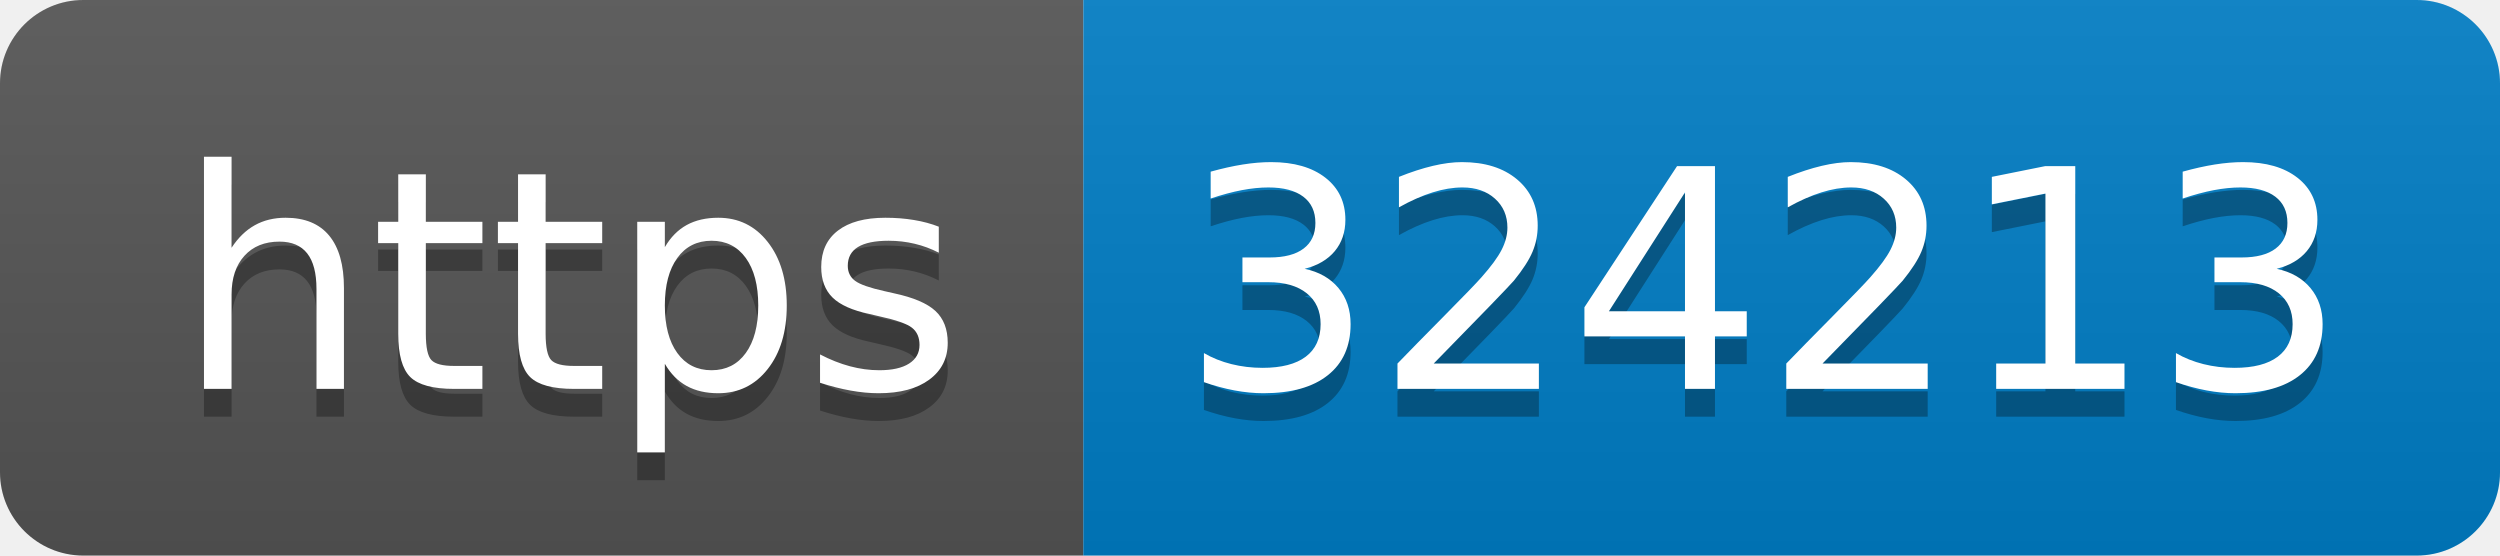
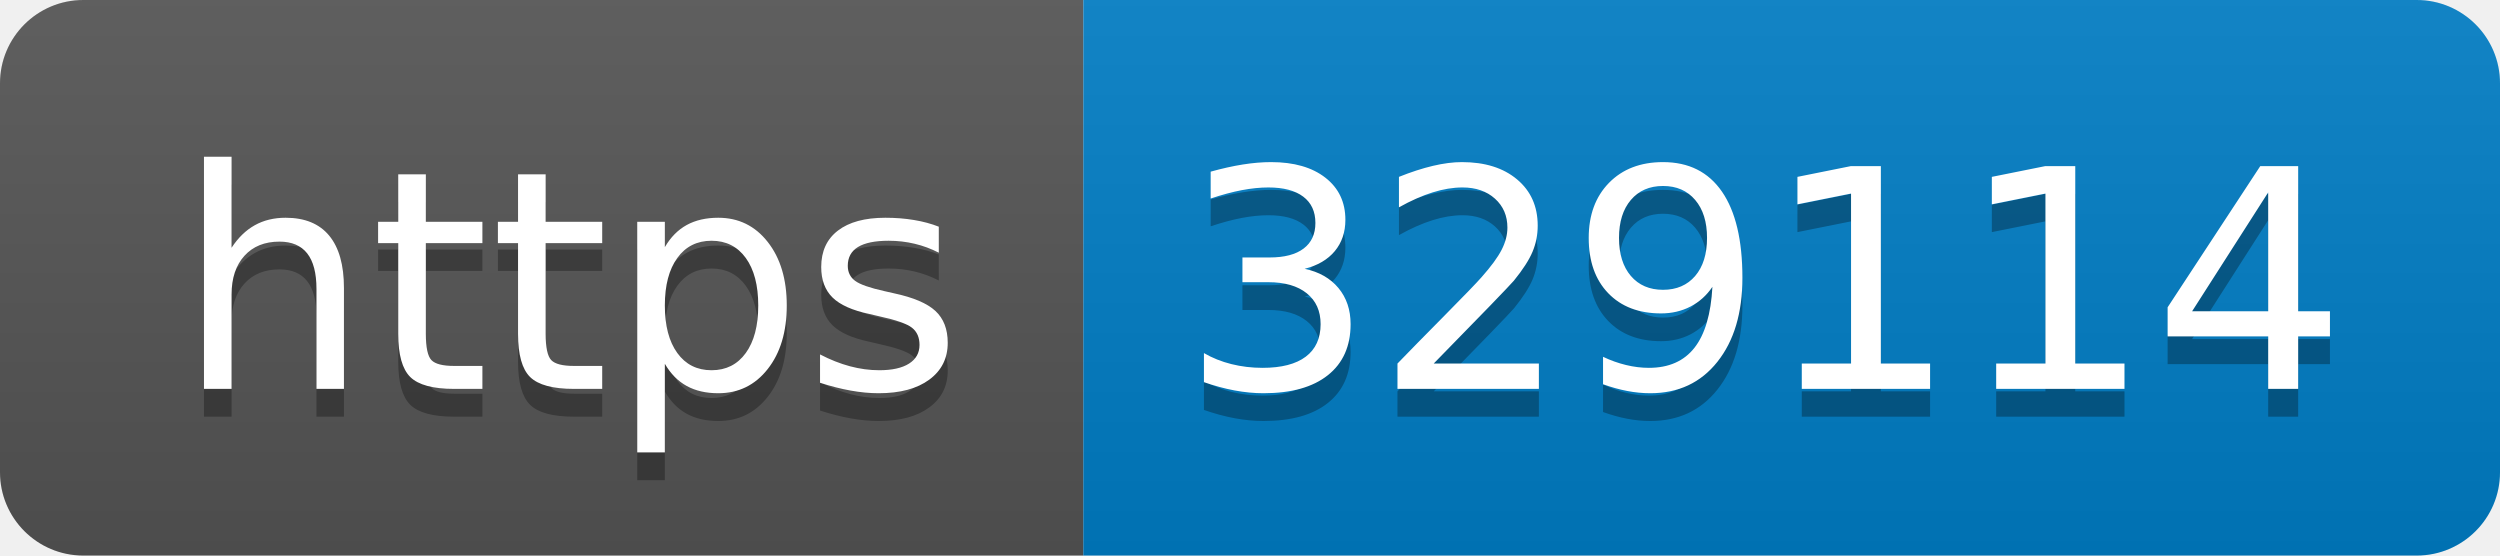
- <svg xmlns="http://www.w3.org/2000/svg" width="90" height="20" role="img" aria-label="https: 324213">
+ <svg xmlns="http://www.w3.org/2000/svg" width="90" height="20" role="img" aria-label="https: 329114">
  <linearGradient id="s" x2="0" y2="100%">
    <stop offset="0" stop-color="#bbb" stop-opacity=".1" />
    <stop offset="1" stop-opacity=".1" />
  </linearGradient>
  <clipPath id="r">
    <rect width="90" height="20" rx="3" fill="#fff" />
  </clipPath>
  <g clip-path="url(#r)">
    <rect width="39" height="20" fill="#555" />
    <rect x="39" width="51" height="20" fill="#007ec6" />
    <rect width="90" height="20" fill="url(#s)" />
  </g>
  <g fill="#fff" text-anchor="middle" font-family="Verdana,Geneva,DejaVu Sans,sans-serif" text-rendering="geometricPrecision" font-size="110">
    <text aria-hidden="true" x="205" y="150" fill="#010101" fill-opacity=".3" transform="scale(.1)" textLength="290">https</text>
    <text x="205" y="140" transform="scale(.1)" fill="#fff" textLength="290">https</text>
-     <text aria-hidden="true" x="635" y="150" fill="#010101" fill-opacity=".3" transform="scale(.1)" textLength="410">324213</text>
-     <text x="635" y="140" transform="scale(.1)" fill="#fff" textLength="410">324213</text>
+     <text aria-hidden="true" x="635" y="150" fill="#010101" fill-opacity=".3" transform="scale(.1)" textLength="410">329114</text>
+     <text x="635" y="140" transform="scale(.1)" fill="#fff" textLength="410">329114</text>
  </g>
</svg>
